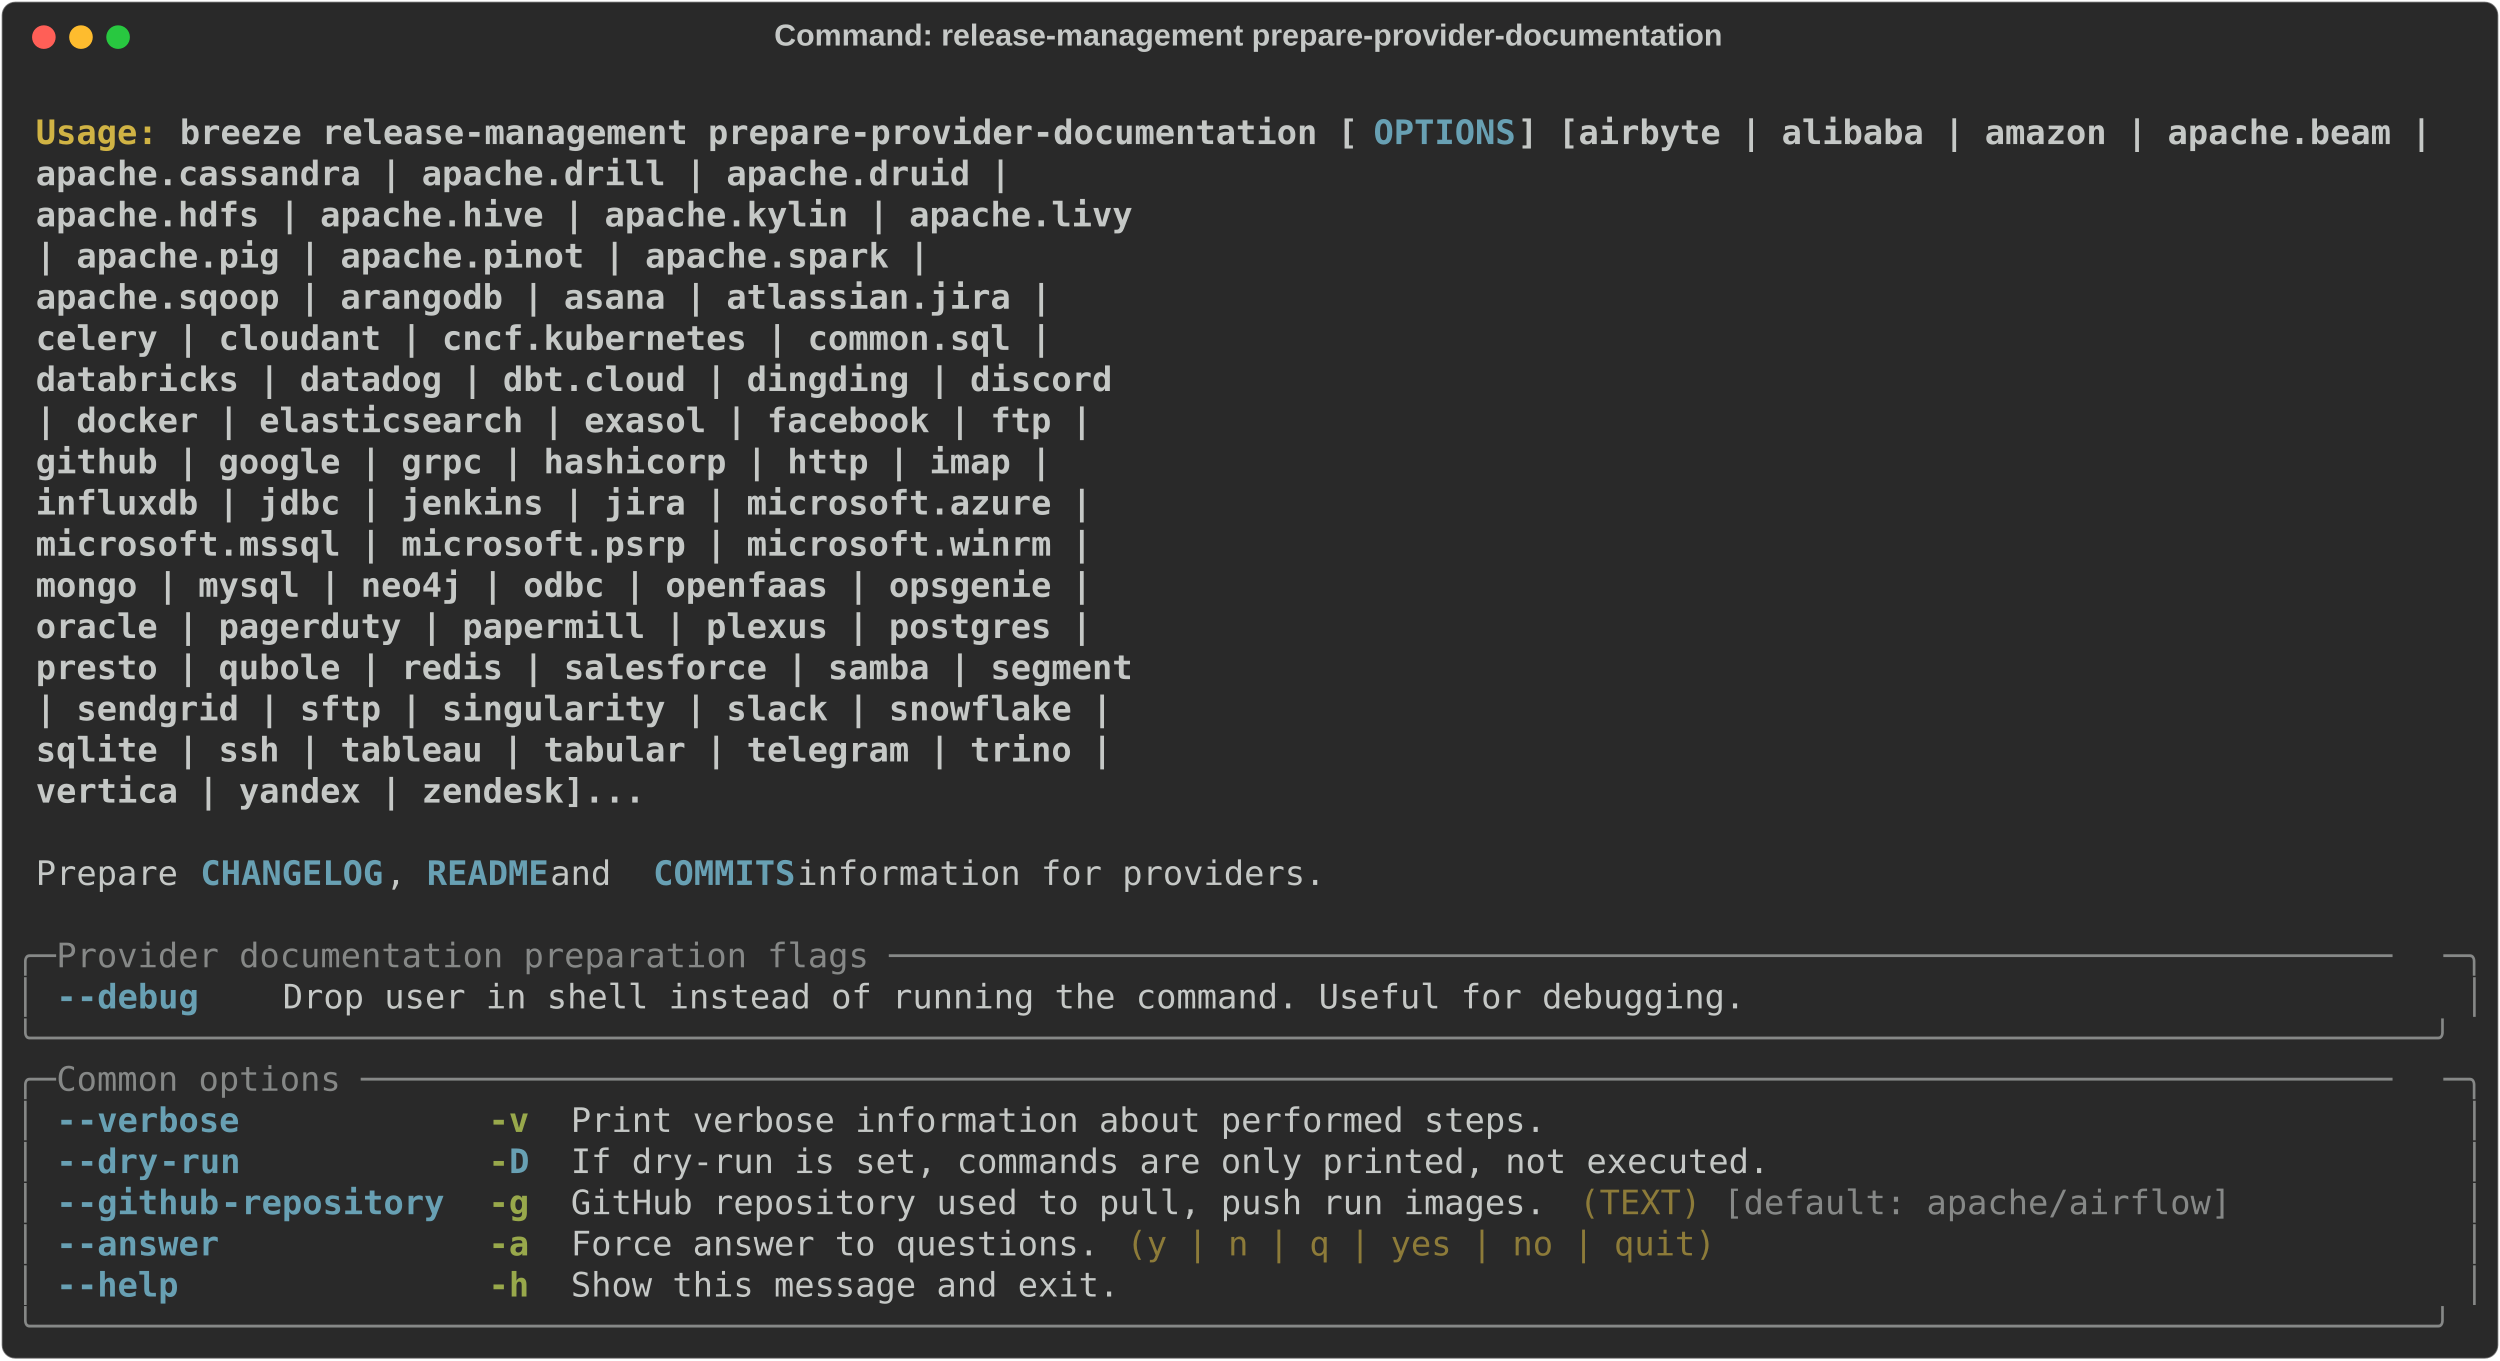
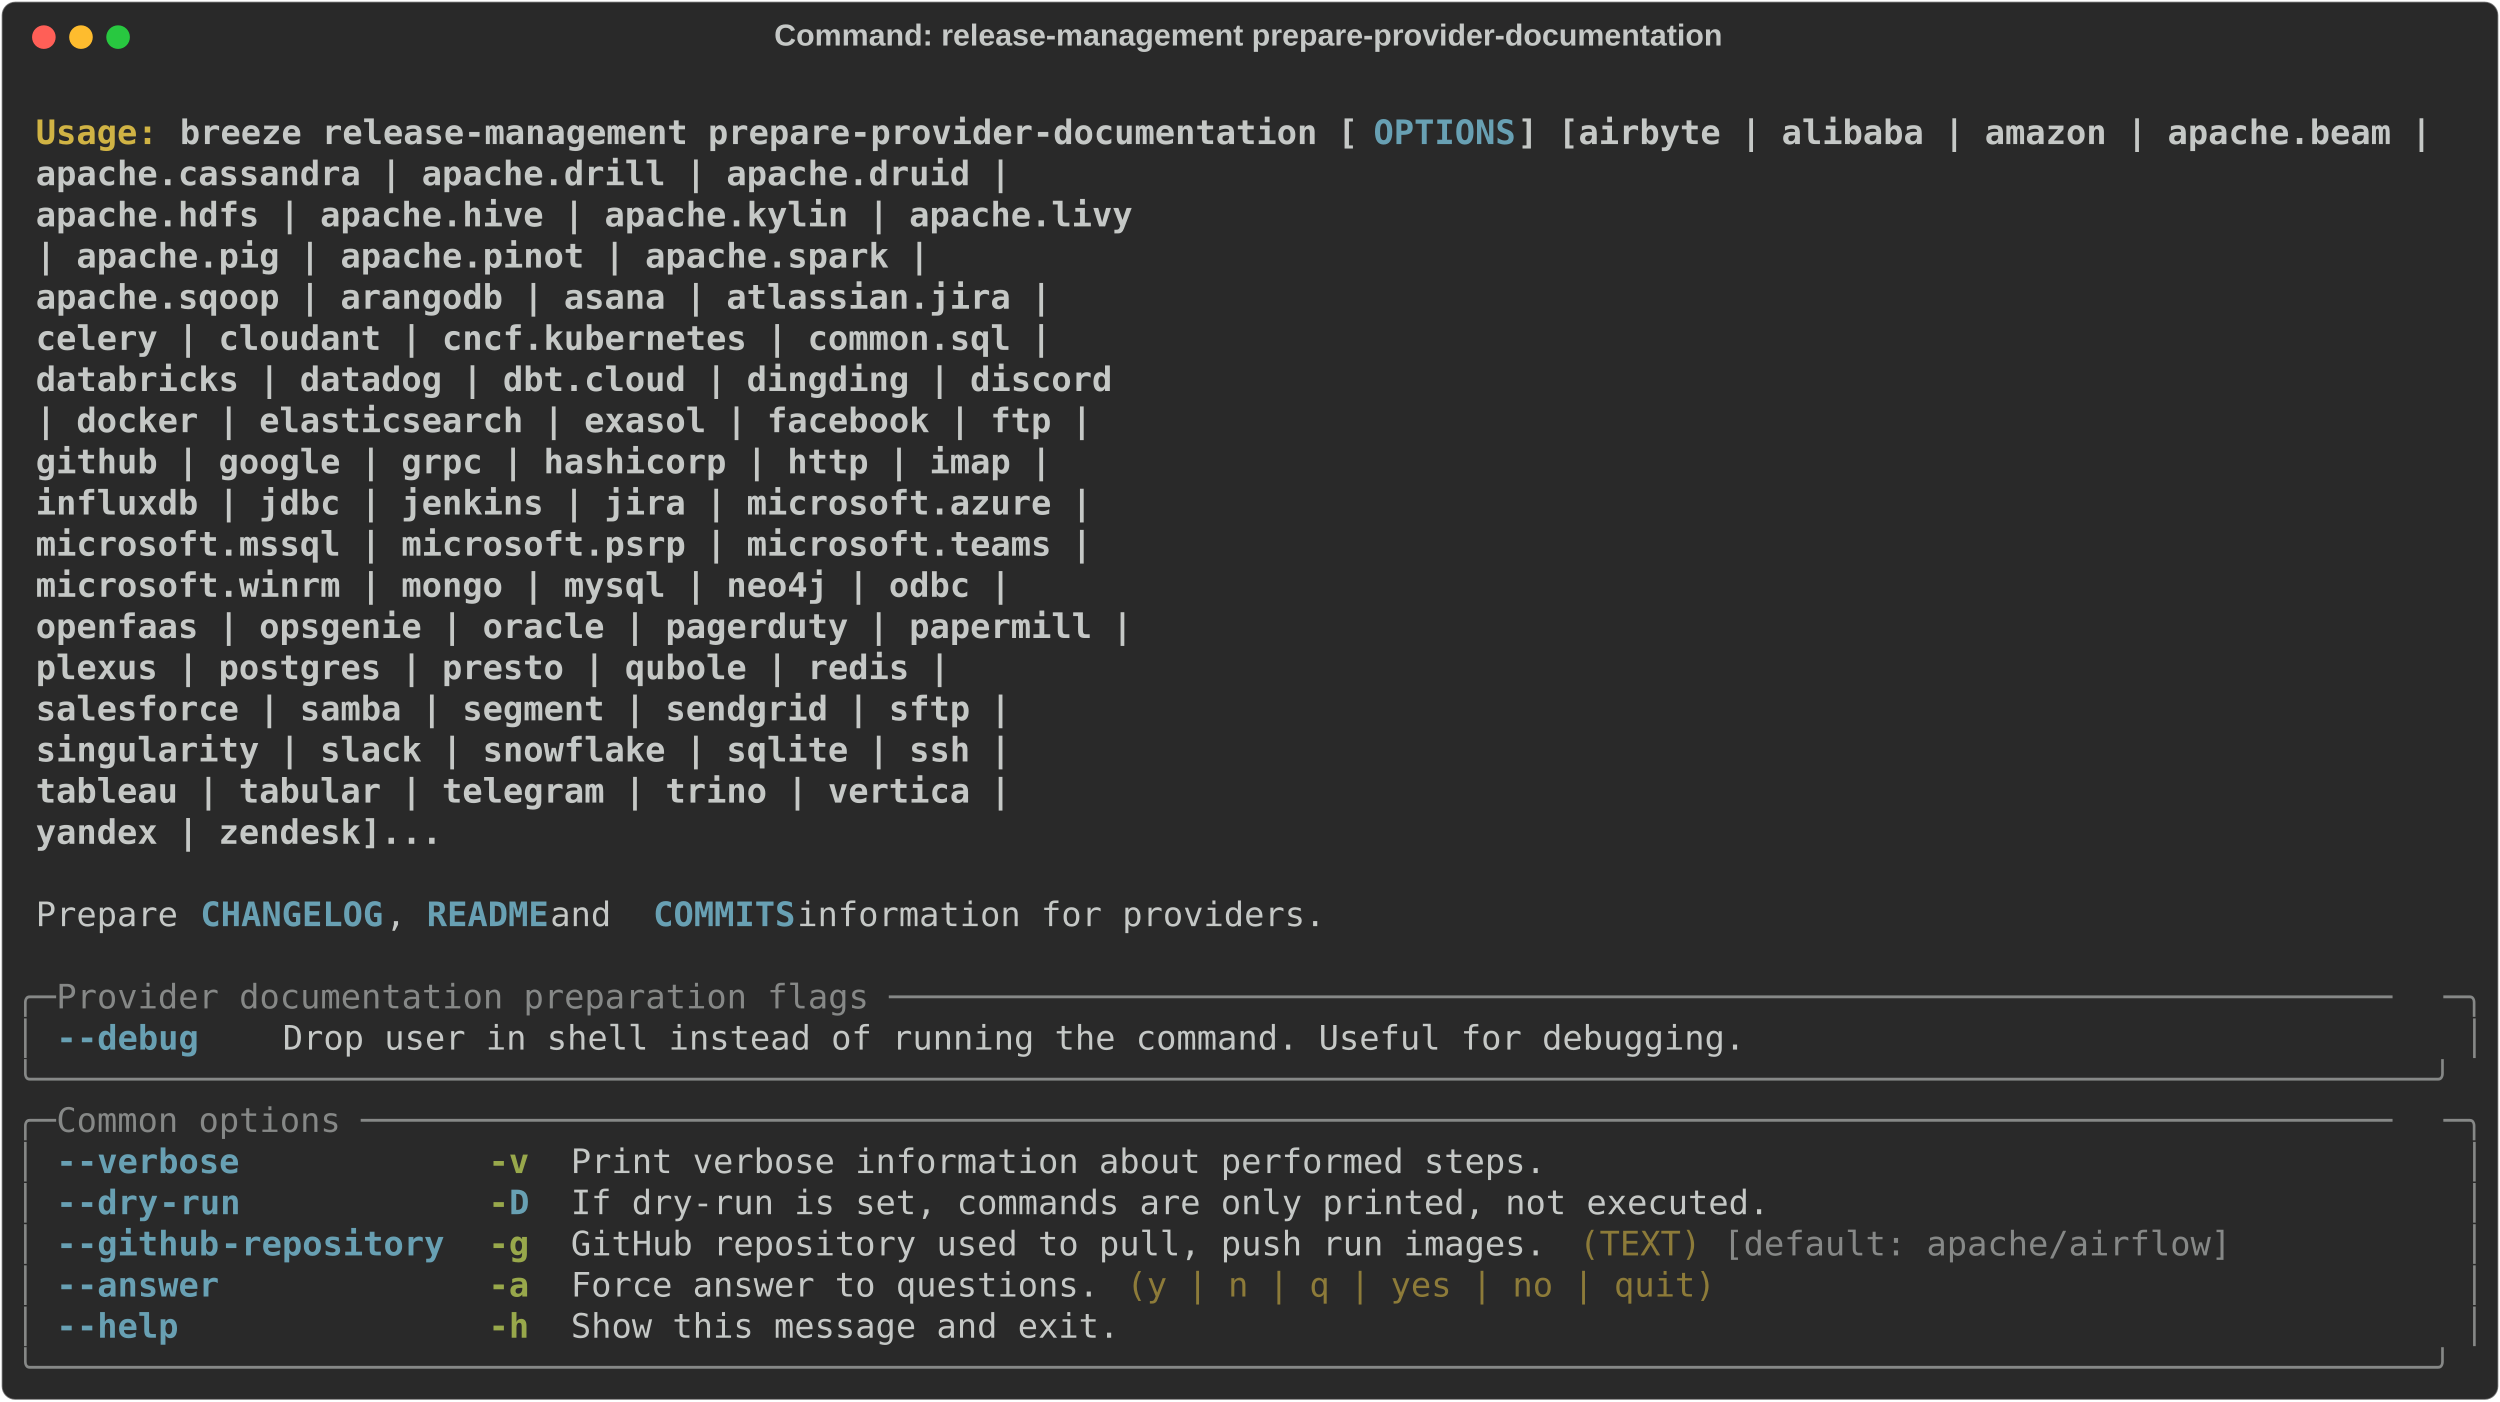
- <svg xmlns="http://www.w3.org/2000/svg" class="rich-terminal" viewBox="0 0 1482 806.4">
+ <svg xmlns="http://www.w3.org/2000/svg" class="rich-terminal" viewBox="0 0 1482 830.8">
  <style>

    @font-face {
        font-family: "Fira Code";
        src: local("FiraCode-Regular"),
                url("https://cdnjs.cloudflare.com/ajax/libs/firacode/6.2.0/woff2/FiraCode-Regular.woff2") format("woff2"),
                url("https://cdnjs.cloudflare.com/ajax/libs/firacode/6.2.0/woff/FiraCode-Regular.woff") format("woff");
        font-style: normal;
        font-weight: 400;
    }
    @font-face {
        font-family: "Fira Code";
        src: local("FiraCode-Bold"),
                url("https://cdnjs.cloudflare.com/ajax/libs/firacode/6.2.0/woff2/FiraCode-Bold.woff2") format("woff2"),
                url("https://cdnjs.cloudflare.com/ajax/libs/firacode/6.2.0/woff/FiraCode-Bold.woff") format("woff");
        font-style: bold;
        font-weight: 700;
    }

-     .terminal-3043648472-matrix {
+     .terminal-559839100-matrix {
        font-family: Fira Code, monospace;
        font-size: 20px;
        line-height: 24.4px;
        font-variant-east-asian: full-width;
    }

-     .terminal-3043648472-title {
+     .terminal-559839100-title {
        font-size: 18px;
        font-weight: bold;
        font-family: arial;
    }

-     .terminal-3043648472-r1 { fill: #c5c8c6;font-weight: bold }
- .terminal-3043648472-r2 { fill: #c5c8c6 }
- .terminal-3043648472-r3 { fill: #d0b344;font-weight: bold }
- .terminal-3043648472-r4 { fill: #68a0b3;font-weight: bold }
- .terminal-3043648472-r5 { fill: #868887 }
- .terminal-3043648472-r6 { fill: #98a84b;font-weight: bold }
- .terminal-3043648472-r7 { fill: #8d7b39 }
+     .terminal-559839100-r1 { fill: #c5c8c6;font-weight: bold }
+ .terminal-559839100-r2 { fill: #c5c8c6 }
+ .terminal-559839100-r3 { fill: #d0b344;font-weight: bold }
+ .terminal-559839100-r4 { fill: #68a0b3;font-weight: bold }
+ .terminal-559839100-r5 { fill: #868887 }
+ .terminal-559839100-r6 { fill: #98a84b;font-weight: bold }
+ .terminal-559839100-r7 { fill: #8d7b39 }
    </style>
  <defs>
-     <clipPath id="terminal-3043648472-clip-terminal">
-       <rect x="0" y="0" width="1463.0" height="755.4" />
-     </clipPath>
-     <clipPath id="terminal-3043648472-line-0">
+     <clipPath id="terminal-559839100-clip-terminal">
+       <rect x="0" y="0" width="1463.0" height="779.8" />
+     </clipPath>
+     <clipPath id="terminal-559839100-line-0">
      <rect x="0" y="1.5" width="1464" height="24.65" />
    </clipPath>
-     <clipPath id="terminal-3043648472-line-1">
+     <clipPath id="terminal-559839100-line-1">
      <rect x="0" y="25.9" width="1464" height="24.65" />
    </clipPath>
-     <clipPath id="terminal-3043648472-line-2">
+     <clipPath id="terminal-559839100-line-2">
      <rect x="0" y="50.3" width="1464" height="24.65" />
    </clipPath>
-     <clipPath id="terminal-3043648472-line-3">
+     <clipPath id="terminal-559839100-line-3">
      <rect x="0" y="74.7" width="1464" height="24.65" />
    </clipPath>
-     <clipPath id="terminal-3043648472-line-4">
+     <clipPath id="terminal-559839100-line-4">
      <rect x="0" y="99.1" width="1464" height="24.65" />
    </clipPath>
-     <clipPath id="terminal-3043648472-line-5">
+     <clipPath id="terminal-559839100-line-5">
      <rect x="0" y="123.5" width="1464" height="24.65" />
    </clipPath>
-     <clipPath id="terminal-3043648472-line-6">
+     <clipPath id="terminal-559839100-line-6">
      <rect x="0" y="147.9" width="1464" height="24.65" />
    </clipPath>
-     <clipPath id="terminal-3043648472-line-7">
+     <clipPath id="terminal-559839100-line-7">
      <rect x="0" y="172.3" width="1464" height="24.65" />
    </clipPath>
-     <clipPath id="terminal-3043648472-line-8">
+     <clipPath id="terminal-559839100-line-8">
      <rect x="0" y="196.7" width="1464" height="24.65" />
    </clipPath>
-     <clipPath id="terminal-3043648472-line-9">
+     <clipPath id="terminal-559839100-line-9">
      <rect x="0" y="221.1" width="1464" height="24.65" />
    </clipPath>
-     <clipPath id="terminal-3043648472-line-10">
+     <clipPath id="terminal-559839100-line-10">
      <rect x="0" y="245.5" width="1464" height="24.65" />
    </clipPath>
-     <clipPath id="terminal-3043648472-line-11">
+     <clipPath id="terminal-559839100-line-11">
      <rect x="0" y="269.9" width="1464" height="24.65" />
    </clipPath>
-     <clipPath id="terminal-3043648472-line-12">
+     <clipPath id="terminal-559839100-line-12">
      <rect x="0" y="294.3" width="1464" height="24.65" />
    </clipPath>
-     <clipPath id="terminal-3043648472-line-13">
+     <clipPath id="terminal-559839100-line-13">
      <rect x="0" y="318.7" width="1464" height="24.65" />
    </clipPath>
-     <clipPath id="terminal-3043648472-line-14">
+     <clipPath id="terminal-559839100-line-14">
      <rect x="0" y="343.1" width="1464" height="24.65" />
    </clipPath>
-     <clipPath id="terminal-3043648472-line-15">
+     <clipPath id="terminal-559839100-line-15">
      <rect x="0" y="367.5" width="1464" height="24.65" />
    </clipPath>
-     <clipPath id="terminal-3043648472-line-16">
+     <clipPath id="terminal-559839100-line-16">
      <rect x="0" y="391.9" width="1464" height="24.65" />
    </clipPath>
-     <clipPath id="terminal-3043648472-line-17">
+     <clipPath id="terminal-559839100-line-17">
      <rect x="0" y="416.3" width="1464" height="24.65" />
    </clipPath>
-     <clipPath id="terminal-3043648472-line-18">
+     <clipPath id="terminal-559839100-line-18">
      <rect x="0" y="440.7" width="1464" height="24.65" />
    </clipPath>
-     <clipPath id="terminal-3043648472-line-19">
+     <clipPath id="terminal-559839100-line-19">
      <rect x="0" y="465.1" width="1464" height="24.65" />
    </clipPath>
-     <clipPath id="terminal-3043648472-line-20">
+     <clipPath id="terminal-559839100-line-20">
      <rect x="0" y="489.5" width="1464" height="24.65" />
    </clipPath>
-     <clipPath id="terminal-3043648472-line-21">
+     <clipPath id="terminal-559839100-line-21">
      <rect x="0" y="513.9" width="1464" height="24.65" />
    </clipPath>
-     <clipPath id="terminal-3043648472-line-22">
+     <clipPath id="terminal-559839100-line-22">
      <rect x="0" y="538.3" width="1464" height="24.65" />
    </clipPath>
-     <clipPath id="terminal-3043648472-line-23">
+     <clipPath id="terminal-559839100-line-23">
      <rect x="0" y="562.7" width="1464" height="24.65" />
    </clipPath>
-     <clipPath id="terminal-3043648472-line-24">
+     <clipPath id="terminal-559839100-line-24">
      <rect x="0" y="587.1" width="1464" height="24.65" />
    </clipPath>
-     <clipPath id="terminal-3043648472-line-25">
+     <clipPath id="terminal-559839100-line-25">
      <rect x="0" y="611.5" width="1464" height="24.65" />
    </clipPath>
-     <clipPath id="terminal-3043648472-line-26">
+     <clipPath id="terminal-559839100-line-26">
      <rect x="0" y="635.9" width="1464" height="24.65" />
    </clipPath>
-     <clipPath id="terminal-3043648472-line-27">
+     <clipPath id="terminal-559839100-line-27">
      <rect x="0" y="660.3" width="1464" height="24.65" />
    </clipPath>
-     <clipPath id="terminal-3043648472-line-28">
+     <clipPath id="terminal-559839100-line-28">
      <rect x="0" y="684.7" width="1464" height="24.65" />
    </clipPath>
-     <clipPath id="terminal-3043648472-line-29">
+     <clipPath id="terminal-559839100-line-29">
      <rect x="0" y="709.1" width="1464" height="24.65" />
    </clipPath>
+     <clipPath id="terminal-559839100-line-30">
+       <rect x="0" y="733.5" width="1464" height="24.65" />
+     </clipPath>
  </defs>
-   <rect fill="#292929" stroke="rgba(255,255,255,0.35)" stroke-width="1" x="1" y="1" width="1480" height="804.4" rx="8" />
-   <text class="terminal-3043648472-title" fill="#c5c8c6" text-anchor="middle" x="740" y="27">Command: release-management prepare-provider-documentation</text>
+   <rect fill="#292929" stroke="rgba(255,255,255,0.35)" stroke-width="1" x="1" y="1" width="1480" height="828.8" rx="8" />
+   <text class="terminal-559839100-title" fill="#c5c8c6" text-anchor="middle" x="740" y="27">Command: release-management prepare-provider-documentation</text>
  <g transform="translate(26,22)">
    <circle cx="0" cy="0" r="7" fill="#ff5f57" />
    <circle cx="22" cy="0" r="7" fill="#febc2e" />
    <circle cx="44" cy="0" r="7" fill="#28c840" />
  </g>
-   <g transform="translate(9, 41)" clip-path="url(#terminal-3043648472-clip-terminal)">
-     <g class="terminal-3043648472-matrix">
-       <text class="terminal-3043648472-r2" x="1464" y="20" textLength="12.2" clip-path="url(#terminal-3043648472-line-0)">
- </text>
-       <text class="terminal-3043648472-r3" x="12.2" y="44.4" textLength="85.4" clip-path="url(#terminal-3043648472-line-1)">Usage: </text>
-       <text class="terminal-3043648472-r1" x="97.6" y="44.4" textLength="707.6" clip-path="url(#terminal-3043648472-line-1)">breeze release-management prepare-provider-documentation [</text>
-       <text class="terminal-3043648472-r4" x="805.2" y="44.4" textLength="85.4" clip-path="url(#terminal-3043648472-line-1)">OPTIONS</text>
-       <text class="terminal-3043648472-r1" x="890.6" y="44.4" textLength="549" clip-path="url(#terminal-3043648472-line-1)">] [airbyte | alibaba | amazon | apache.beam |</text>
-       <text class="terminal-3043648472-r2" x="1464" y="44.4" textLength="12.2" clip-path="url(#terminal-3043648472-line-1)">
- </text>
-       <text class="terminal-3043648472-r1" x="12.2" y="68.8" textLength="1366.4" clip-path="url(#terminal-3043648472-line-2)">                                                                apache.cassandra | apache.drill | apache.druid |</text>
-       <text class="terminal-3043648472-r2" x="1464" y="68.8" textLength="12.2" clip-path="url(#terminal-3043648472-line-2)">
- </text>
-       <text class="terminal-3043648472-r1" x="12.2" y="93.2" textLength="1439.6" clip-path="url(#terminal-3043648472-line-3)">                                                                apache.hdfs | apache.hive | apache.kylin | apache.livy</text>
-       <text class="terminal-3043648472-r2" x="1464" y="93.2" textLength="12.2" clip-path="url(#terminal-3043648472-line-3)">
- </text>
-       <text class="terminal-3043648472-r1" x="12.2" y="117.6" textLength="1317.6" clip-path="url(#terminal-3043648472-line-4)">                                                                | apache.pig | apache.pinot | apache.spark |</text>
-       <text class="terminal-3043648472-r2" x="1464" y="117.6" textLength="12.2" clip-path="url(#terminal-3043648472-line-4)">
- </text>
-       <text class="terminal-3043648472-r1" x="12.2" y="142" textLength="1390.8" clip-path="url(#terminal-3043648472-line-5)">                                                                apache.sqoop | arangodb | asana | atlassian.jira |</text>
-       <text class="terminal-3043648472-r2" x="1464" y="142" textLength="12.2" clip-path="url(#terminal-3043648472-line-5)">
- </text>
-       <text class="terminal-3043648472-r1" x="12.2" y="166.4" textLength="1390.8" clip-path="url(#terminal-3043648472-line-6)">                                                                celery | cloudant | cncf.kubernetes | common.sql |</text>
-       <text class="terminal-3043648472-r2" x="1464" y="166.4" textLength="12.2" clip-path="url(#terminal-3043648472-line-6)">
- </text>
-       <text class="terminal-3043648472-r1" x="12.2" y="190.8" textLength="1427.4" clip-path="url(#terminal-3043648472-line-7)">                                                                databricks | datadog | dbt.cloud | dingding | discord</text>
-       <text class="terminal-3043648472-r2" x="1464" y="190.8" textLength="12.2" clip-path="url(#terminal-3043648472-line-7)">
- </text>
-       <text class="terminal-3043648472-r1" x="12.2" y="215.2" textLength="1415.2" clip-path="url(#terminal-3043648472-line-8)">                                                                | docker | elasticsearch | exasol | facebook | ftp |</text>
-       <text class="terminal-3043648472-r2" x="1464" y="215.2" textLength="12.2" clip-path="url(#terminal-3043648472-line-8)">
- </text>
-       <text class="terminal-3043648472-r1" x="12.2" y="239.6" textLength="1390.8" clip-path="url(#terminal-3043648472-line-9)">                                                                github | google | grpc | hashicorp | http | imap |</text>
-       <text class="terminal-3043648472-r2" x="1464" y="239.6" textLength="12.2" clip-path="url(#terminal-3043648472-line-9)">
- </text>
-       <text class="terminal-3043648472-r1" x="12.2" y="264" textLength="1415.2" clip-path="url(#terminal-3043648472-line-10)">                                                                influxdb | jdbc | jenkins | jira | microsoft.azure |</text>
-       <text class="terminal-3043648472-r2" x="1464" y="264" textLength="12.2" clip-path="url(#terminal-3043648472-line-10)">
- </text>
-       <text class="terminal-3043648472-r1" x="12.2" y="288.4" textLength="1415.2" clip-path="url(#terminal-3043648472-line-11)">                                                                microsoft.mssql | microsoft.psrp | microsoft.winrm |</text>
-       <text class="terminal-3043648472-r2" x="1464" y="288.4" textLength="12.2" clip-path="url(#terminal-3043648472-line-11)">
- </text>
-       <text class="terminal-3043648472-r1" x="12.2" y="312.8" textLength="1415.2" clip-path="url(#terminal-3043648472-line-12)">                                                                mongo | mysql | neo4j | odbc | openfaas | opsgenie |</text>
-       <text class="terminal-3043648472-r2" x="1464" y="312.8" textLength="12.2" clip-path="url(#terminal-3043648472-line-12)">
- </text>
-       <text class="terminal-3043648472-r1" x="12.2" y="337.2" textLength="1415.2" clip-path="url(#terminal-3043648472-line-13)">                                                                oracle | pagerduty | papermill | plexus | postgres |</text>
-       <text class="terminal-3043648472-r2" x="1464" y="337.2" textLength="12.2" clip-path="url(#terminal-3043648472-line-13)">
- </text>
-       <text class="terminal-3043648472-r1" x="12.2" y="361.6" textLength="1439.6" clip-path="url(#terminal-3043648472-line-14)">                                                                presto | qubole | redis | salesforce | samba | segment</text>
-       <text class="terminal-3043648472-r2" x="1464" y="361.6" textLength="12.2" clip-path="url(#terminal-3043648472-line-14)">
- </text>
-       <text class="terminal-3043648472-r1" x="12.2" y="386" textLength="1427.4" clip-path="url(#terminal-3043648472-line-15)">                                                                | sendgrid | sftp | singularity | slack | snowflake |</text>
-       <text class="terminal-3043648472-r2" x="1464" y="386" textLength="12.2" clip-path="url(#terminal-3043648472-line-15)">
- </text>
-       <text class="terminal-3043648472-r1" x="12.2" y="410.4" textLength="1427.4" clip-path="url(#terminal-3043648472-line-16)">                                                                sqlite | ssh | tableau | tabular | telegram | trino |</text>
-       <text class="terminal-3043648472-r2" x="1464" y="410.4" textLength="12.2" clip-path="url(#terminal-3043648472-line-16)">
- </text>
-       <text class="terminal-3043648472-r1" x="12.2" y="434.8" textLength="1146.8" clip-path="url(#terminal-3043648472-line-17)">                                                                vertica | yandex | zendesk]...</text>
-       <text class="terminal-3043648472-r2" x="1464" y="434.8" textLength="12.2" clip-path="url(#terminal-3043648472-line-17)">
- </text>
-       <text class="terminal-3043648472-r2" x="1464" y="459.2" textLength="12.2" clip-path="url(#terminal-3043648472-line-18)">
- </text>
-       <text class="terminal-3043648472-r2" x="12.2" y="483.6" textLength="97.6" clip-path="url(#terminal-3043648472-line-19)">Prepare </text>
-       <text class="terminal-3043648472-r4" x="109.8" y="483.6" textLength="109.8" clip-path="url(#terminal-3043648472-line-19)">CHANGELOG</text>
-       <text class="terminal-3043648472-r2" x="219.6" y="483.6" textLength="24.4" clip-path="url(#terminal-3043648472-line-19)">, </text>
-       <text class="terminal-3043648472-r4" x="244" y="483.6" textLength="73.2" clip-path="url(#terminal-3043648472-line-19)">README</text>
-       <text class="terminal-3043648472-r2" x="317.2" y="483.6" textLength="61" clip-path="url(#terminal-3043648472-line-19)"> and </text>
-       <text class="terminal-3043648472-r4" x="378.2" y="483.6" textLength="85.4" clip-path="url(#terminal-3043648472-line-19)">COMMITS</text>
-       <text class="terminal-3043648472-r2" x="463.6" y="483.6" textLength="329.4" clip-path="url(#terminal-3043648472-line-19)"> information for providers.</text>
-       <text class="terminal-3043648472-r2" x="1464" y="483.6" textLength="12.2" clip-path="url(#terminal-3043648472-line-19)">
- </text>
-       <text class="terminal-3043648472-r2" x="1464" y="508" textLength="12.2" clip-path="url(#terminal-3043648472-line-20)">
- </text>
-       <text class="terminal-3043648472-r5" x="0" y="532.4" textLength="24.4" clip-path="url(#terminal-3043648472-line-21)">╭─</text>
-       <text class="terminal-3043648472-r5" x="24.4" y="532.4" textLength="1415.2" clip-path="url(#terminal-3043648472-line-21)"> Provider documentation preparation flags ──────────────────────────────────────────────────────────────────────────</text>
-       <text class="terminal-3043648472-r5" x="1439.6" y="532.4" textLength="24.4" clip-path="url(#terminal-3043648472-line-21)">─╮</text>
-       <text class="terminal-3043648472-r2" x="1464" y="532.4" textLength="12.2" clip-path="url(#terminal-3043648472-line-21)">
- </text>
-       <text class="terminal-3043648472-r5" x="0" y="556.8" textLength="12.2" clip-path="url(#terminal-3043648472-line-22)">│</text>
-       <text class="terminal-3043648472-r4" x="24.4" y="556.8" textLength="12.2" clip-path="url(#terminal-3043648472-line-22)">-</text>
-       <text class="terminal-3043648472-r4" x="36.6" y="556.8" textLength="73.2" clip-path="url(#terminal-3043648472-line-22)">-debug</text>
-       <text class="terminal-3043648472-r2" x="158.6" y="556.8" textLength="878.4" clip-path="url(#terminal-3043648472-line-22)">Drop user in shell instead of running the command. Useful for debugging.</text>
-       <text class="terminal-3043648472-r5" x="1451.8" y="556.8" textLength="12.2" clip-path="url(#terminal-3043648472-line-22)">│</text>
-       <text class="terminal-3043648472-r2" x="1464" y="556.8" textLength="12.2" clip-path="url(#terminal-3043648472-line-22)">
- </text>
-       <text class="terminal-3043648472-r5" x="0" y="581.2" textLength="1464" clip-path="url(#terminal-3043648472-line-23)">╰──────────────────────────────────────────────────────────────────────────────────────────────────────────────────────╯</text>
-       <text class="terminal-3043648472-r2" x="1464" y="581.2" textLength="12.2" clip-path="url(#terminal-3043648472-line-23)">
- </text>
-       <text class="terminal-3043648472-r5" x="0" y="605.6" textLength="24.4" clip-path="url(#terminal-3043648472-line-24)">╭─</text>
-       <text class="terminal-3043648472-r5" x="24.4" y="605.6" textLength="1415.2" clip-path="url(#terminal-3043648472-line-24)"> Common options ────────────────────────────────────────────────────────────────────────────────────────────────────</text>
-       <text class="terminal-3043648472-r5" x="1439.6" y="605.6" textLength="24.4" clip-path="url(#terminal-3043648472-line-24)">─╮</text>
-       <text class="terminal-3043648472-r2" x="1464" y="605.6" textLength="12.2" clip-path="url(#terminal-3043648472-line-24)">
- </text>
-       <text class="terminal-3043648472-r5" x="0" y="630" textLength="12.2" clip-path="url(#terminal-3043648472-line-25)">│</text>
-       <text class="terminal-3043648472-r4" x="24.4" y="630" textLength="12.2" clip-path="url(#terminal-3043648472-line-25)">-</text>
-       <text class="terminal-3043648472-r4" x="36.6" y="630" textLength="97.6" clip-path="url(#terminal-3043648472-line-25)">-verbose</text>
-       <text class="terminal-3043648472-r6" x="280.6" y="630" textLength="24.4" clip-path="url(#terminal-3043648472-line-25)">-v</text>
-       <text class="terminal-3043648472-r2" x="329.4" y="630" textLength="585.6" clip-path="url(#terminal-3043648472-line-25)">Print verbose information about performed steps.</text>
-       <text class="terminal-3043648472-r5" x="1451.8" y="630" textLength="12.2" clip-path="url(#terminal-3043648472-line-25)">│</text>
-       <text class="terminal-3043648472-r2" x="1464" y="630" textLength="12.2" clip-path="url(#terminal-3043648472-line-25)">
- </text>
-       <text class="terminal-3043648472-r5" x="0" y="654.4" textLength="12.2" clip-path="url(#terminal-3043648472-line-26)">│</text>
-       <text class="terminal-3043648472-r4" x="24.4" y="654.4" textLength="12.2" clip-path="url(#terminal-3043648472-line-26)">-</text>
-       <text class="terminal-3043648472-r4" x="36.6" y="654.4" textLength="48.8" clip-path="url(#terminal-3043648472-line-26)">-dry</text>
-       <text class="terminal-3043648472-r4" x="85.4" y="654.4" textLength="48.8" clip-path="url(#terminal-3043648472-line-26)">-run</text>
-       <text class="terminal-3043648472-r6" x="280.6" y="654.4" textLength="12.2" clip-path="url(#terminal-3043648472-line-26)">-</text>
-       <text class="terminal-3043648472-r4" x="292.8" y="654.4" textLength="12.2" clip-path="url(#terminal-3043648472-line-26)">D</text>
-       <text class="terminal-3043648472-r2" x="329.4" y="654.4" textLength="719.8" clip-path="url(#terminal-3043648472-line-26)">If dry-run is set, commands are only printed, not executed.</text>
-       <text class="terminal-3043648472-r5" x="1451.8" y="654.4" textLength="12.2" clip-path="url(#terminal-3043648472-line-26)">│</text>
-       <text class="terminal-3043648472-r2" x="1464" y="654.4" textLength="12.2" clip-path="url(#terminal-3043648472-line-26)">
- </text>
-       <text class="terminal-3043648472-r5" x="0" y="678.8" textLength="12.2" clip-path="url(#terminal-3043648472-line-27)">│</text>
-       <text class="terminal-3043648472-r4" x="24.4" y="678.8" textLength="12.2" clip-path="url(#terminal-3043648472-line-27)">-</text>
-       <text class="terminal-3043648472-r4" x="36.6" y="678.8" textLength="85.4" clip-path="url(#terminal-3043648472-line-27)">-github</text>
-       <text class="terminal-3043648472-r4" x="122" y="678.8" textLength="134.2" clip-path="url(#terminal-3043648472-line-27)">-repository</text>
-       <text class="terminal-3043648472-r6" x="280.6" y="678.8" textLength="24.4" clip-path="url(#terminal-3043648472-line-27)">-g</text>
-       <text class="terminal-3043648472-r2" x="329.4" y="678.8" textLength="585.6" clip-path="url(#terminal-3043648472-line-27)">GitHub repository used to pull, push run images.</text>
-       <text class="terminal-3043648472-r7" x="927.2" y="678.8" textLength="73.2" clip-path="url(#terminal-3043648472-line-27)">(TEXT)</text>
-       <text class="terminal-3043648472-r5" x="1012.6" y="678.8" textLength="305" clip-path="url(#terminal-3043648472-line-27)">[default: apache/airflow]</text>
-       <text class="terminal-3043648472-r5" x="1451.8" y="678.8" textLength="12.2" clip-path="url(#terminal-3043648472-line-27)">│</text>
-       <text class="terminal-3043648472-r2" x="1464" y="678.8" textLength="12.2" clip-path="url(#terminal-3043648472-line-27)">
- </text>
-       <text class="terminal-3043648472-r5" x="0" y="703.2" textLength="12.2" clip-path="url(#terminal-3043648472-line-28)">│</text>
-       <text class="terminal-3043648472-r4" x="24.4" y="703.2" textLength="12.2" clip-path="url(#terminal-3043648472-line-28)">-</text>
-       <text class="terminal-3043648472-r4" x="36.6" y="703.2" textLength="85.4" clip-path="url(#terminal-3043648472-line-28)">-answer</text>
-       <text class="terminal-3043648472-r6" x="280.6" y="703.2" textLength="24.4" clip-path="url(#terminal-3043648472-line-28)">-a</text>
-       <text class="terminal-3043648472-r2" x="329.4" y="703.2" textLength="317.2" clip-path="url(#terminal-3043648472-line-28)">Force answer to questions.</text>
-       <text class="terminal-3043648472-r7" x="658.8" y="703.2" textLength="353.8" clip-path="url(#terminal-3043648472-line-28)">(y | n | q | yes | no | quit)</text>
-       <text class="terminal-3043648472-r5" x="1451.8" y="703.2" textLength="12.2" clip-path="url(#terminal-3043648472-line-28)">│</text>
-       <text class="terminal-3043648472-r2" x="1464" y="703.2" textLength="12.2" clip-path="url(#terminal-3043648472-line-28)">
- </text>
-       <text class="terminal-3043648472-r5" x="0" y="727.6" textLength="12.2" clip-path="url(#terminal-3043648472-line-29)">│</text>
-       <text class="terminal-3043648472-r4" x="24.4" y="727.6" textLength="12.2" clip-path="url(#terminal-3043648472-line-29)">-</text>
-       <text class="terminal-3043648472-r4" x="36.6" y="727.6" textLength="61" clip-path="url(#terminal-3043648472-line-29)">-help</text>
-       <text class="terminal-3043648472-r6" x="280.6" y="727.6" textLength="24.4" clip-path="url(#terminal-3043648472-line-29)">-h</text>
-       <text class="terminal-3043648472-r2" x="329.4" y="727.6" textLength="329.4" clip-path="url(#terminal-3043648472-line-29)">Show this message and exit.</text>
-       <text class="terminal-3043648472-r5" x="1451.8" y="727.6" textLength="12.2" clip-path="url(#terminal-3043648472-line-29)">│</text>
-       <text class="terminal-3043648472-r2" x="1464" y="727.6" textLength="12.2" clip-path="url(#terminal-3043648472-line-29)">
- </text>
-       <text class="terminal-3043648472-r5" x="0" y="752" textLength="1464" clip-path="url(#terminal-3043648472-line-30)">╰──────────────────────────────────────────────────────────────────────────────────────────────────────────────────────╯</text>
-       <text class="terminal-3043648472-r2" x="1464" y="752" textLength="12.2" clip-path="url(#terminal-3043648472-line-30)">
+   <g transform="translate(9, 41)" clip-path="url(#terminal-559839100-clip-terminal)">
+     <g class="terminal-559839100-matrix">
+       <text class="terminal-559839100-r2" x="1464" y="20" textLength="12.2" clip-path="url(#terminal-559839100-line-0)">
+ </text>
+       <text class="terminal-559839100-r3" x="12.2" y="44.4" textLength="85.4" clip-path="url(#terminal-559839100-line-1)">Usage: </text>
+       <text class="terminal-559839100-r1" x="97.6" y="44.4" textLength="707.6" clip-path="url(#terminal-559839100-line-1)">breeze release-management prepare-provider-documentation [</text>
+       <text class="terminal-559839100-r4" x="805.2" y="44.4" textLength="85.4" clip-path="url(#terminal-559839100-line-1)">OPTIONS</text>
+       <text class="terminal-559839100-r1" x="890.6" y="44.4" textLength="549" clip-path="url(#terminal-559839100-line-1)">] [airbyte | alibaba | amazon | apache.beam |</text>
+       <text class="terminal-559839100-r2" x="1464" y="44.4" textLength="12.2" clip-path="url(#terminal-559839100-line-1)">
+ </text>
+       <text class="terminal-559839100-r1" x="12.2" y="68.8" textLength="1366.4" clip-path="url(#terminal-559839100-line-2)">                                                                apache.cassandra | apache.drill | apache.druid |</text>
+       <text class="terminal-559839100-r2" x="1464" y="68.8" textLength="12.2" clip-path="url(#terminal-559839100-line-2)">
+ </text>
+       <text class="terminal-559839100-r1" x="12.2" y="93.2" textLength="1439.6" clip-path="url(#terminal-559839100-line-3)">                                                                apache.hdfs | apache.hive | apache.kylin | apache.livy</text>
+       <text class="terminal-559839100-r2" x="1464" y="93.2" textLength="12.2" clip-path="url(#terminal-559839100-line-3)">
+ </text>
+       <text class="terminal-559839100-r1" x="12.2" y="117.6" textLength="1317.6" clip-path="url(#terminal-559839100-line-4)">                                                                | apache.pig | apache.pinot | apache.spark |</text>
+       <text class="terminal-559839100-r2" x="1464" y="117.6" textLength="12.2" clip-path="url(#terminal-559839100-line-4)">
+ </text>
+       <text class="terminal-559839100-r1" x="12.2" y="142" textLength="1390.8" clip-path="url(#terminal-559839100-line-5)">                                                                apache.sqoop | arangodb | asana | atlassian.jira |</text>
+       <text class="terminal-559839100-r2" x="1464" y="142" textLength="12.2" clip-path="url(#terminal-559839100-line-5)">
+ </text>
+       <text class="terminal-559839100-r1" x="12.2" y="166.4" textLength="1390.8" clip-path="url(#terminal-559839100-line-6)">                                                                celery | cloudant | cncf.kubernetes | common.sql |</text>
+       <text class="terminal-559839100-r2" x="1464" y="166.4" textLength="12.2" clip-path="url(#terminal-559839100-line-6)">
+ </text>
+       <text class="terminal-559839100-r1" x="12.2" y="190.8" textLength="1427.4" clip-path="url(#terminal-559839100-line-7)">                                                                databricks | datadog | dbt.cloud | dingding | discord</text>
+       <text class="terminal-559839100-r2" x="1464" y="190.8" textLength="12.2" clip-path="url(#terminal-559839100-line-7)">
+ </text>
+       <text class="terminal-559839100-r1" x="12.2" y="215.2" textLength="1415.2" clip-path="url(#terminal-559839100-line-8)">                                                                | docker | elasticsearch | exasol | facebook | ftp |</text>
+       <text class="terminal-559839100-r2" x="1464" y="215.2" textLength="12.2" clip-path="url(#terminal-559839100-line-8)">
+ </text>
+       <text class="terminal-559839100-r1" x="12.2" y="239.6" textLength="1390.8" clip-path="url(#terminal-559839100-line-9)">                                                                github | google | grpc | hashicorp | http | imap |</text>
+       <text class="terminal-559839100-r2" x="1464" y="239.6" textLength="12.2" clip-path="url(#terminal-559839100-line-9)">
+ </text>
+       <text class="terminal-559839100-r1" x="12.2" y="264" textLength="1415.2" clip-path="url(#terminal-559839100-line-10)">                                                                influxdb | jdbc | jenkins | jira | microsoft.azure |</text>
+       <text class="terminal-559839100-r2" x="1464" y="264" textLength="12.2" clip-path="url(#terminal-559839100-line-10)">
+ </text>
+       <text class="terminal-559839100-r1" x="12.2" y="288.4" textLength="1415.2" clip-path="url(#terminal-559839100-line-11)">                                                                microsoft.mssql | microsoft.psrp | microsoft.teams |</text>
+       <text class="terminal-559839100-r2" x="1464" y="288.4" textLength="12.2" clip-path="url(#terminal-559839100-line-11)">
+ </text>
+       <text class="terminal-559839100-r1" x="12.2" y="312.8" textLength="1366.4" clip-path="url(#terminal-559839100-line-12)">                                                                microsoft.winrm | mongo | mysql | neo4j | odbc |</text>
+       <text class="terminal-559839100-r2" x="1464" y="312.8" textLength="12.2" clip-path="url(#terminal-559839100-line-12)">
+ </text>
+       <text class="terminal-559839100-r1" x="12.2" y="337.2" textLength="1439.6" clip-path="url(#terminal-559839100-line-13)">                                                                openfaas | opsgenie | oracle | pagerduty | papermill |</text>
+       <text class="terminal-559839100-r2" x="1464" y="337.2" textLength="12.2" clip-path="url(#terminal-559839100-line-13)">
+ </text>
+       <text class="terminal-559839100-r1" x="12.2" y="361.6" textLength="1329.8" clip-path="url(#terminal-559839100-line-14)">                                                                plexus | postgres | presto | qubole | redis |</text>
+       <text class="terminal-559839100-r2" x="1464" y="361.6" textLength="12.2" clip-path="url(#terminal-559839100-line-14)">
+ </text>
+       <text class="terminal-559839100-r1" x="12.2" y="386" textLength="1366.4" clip-path="url(#terminal-559839100-line-15)">                                                                salesforce | samba | segment | sendgrid | sftp |</text>
+       <text class="terminal-559839100-r2" x="1464" y="386" textLength="12.2" clip-path="url(#terminal-559839100-line-15)">
+ </text>
+       <text class="terminal-559839100-r1" x="12.2" y="410.4" textLength="1366.4" clip-path="url(#terminal-559839100-line-16)">                                                                singularity | slack | snowflake | sqlite | ssh |</text>
+       <text class="terminal-559839100-r2" x="1464" y="410.4" textLength="12.2" clip-path="url(#terminal-559839100-line-16)">
+ </text>
+       <text class="terminal-559839100-r1" x="12.2" y="434.8" textLength="1366.4" clip-path="url(#terminal-559839100-line-17)">                                                                tableau | tabular | telegram | trino | vertica |</text>
+       <text class="terminal-559839100-r2" x="1464" y="434.8" textLength="12.2" clip-path="url(#terminal-559839100-line-17)">
+ </text>
+       <text class="terminal-559839100-r1" x="12.2" y="459.2" textLength="1024.8" clip-path="url(#terminal-559839100-line-18)">                                                                yandex | zendesk]...</text>
+       <text class="terminal-559839100-r2" x="1464" y="459.2" textLength="12.2" clip-path="url(#terminal-559839100-line-18)">
+ </text>
+       <text class="terminal-559839100-r2" x="1464" y="483.6" textLength="12.2" clip-path="url(#terminal-559839100-line-19)">
+ </text>
+       <text class="terminal-559839100-r2" x="12.2" y="508" textLength="97.6" clip-path="url(#terminal-559839100-line-20)">Prepare </text>
+       <text class="terminal-559839100-r4" x="109.8" y="508" textLength="109.8" clip-path="url(#terminal-559839100-line-20)">CHANGELOG</text>
+       <text class="terminal-559839100-r2" x="219.6" y="508" textLength="24.4" clip-path="url(#terminal-559839100-line-20)">, </text>
+       <text class="terminal-559839100-r4" x="244" y="508" textLength="73.2" clip-path="url(#terminal-559839100-line-20)">README</text>
+       <text class="terminal-559839100-r2" x="317.2" y="508" textLength="61" clip-path="url(#terminal-559839100-line-20)"> and </text>
+       <text class="terminal-559839100-r4" x="378.2" y="508" textLength="85.4" clip-path="url(#terminal-559839100-line-20)">COMMITS</text>
+       <text class="terminal-559839100-r2" x="463.6" y="508" textLength="329.4" clip-path="url(#terminal-559839100-line-20)"> information for providers.</text>
+       <text class="terminal-559839100-r2" x="1464" y="508" textLength="12.2" clip-path="url(#terminal-559839100-line-20)">
+ </text>
+       <text class="terminal-559839100-r2" x="1464" y="532.4" textLength="12.2" clip-path="url(#terminal-559839100-line-21)">
+ </text>
+       <text class="terminal-559839100-r5" x="0" y="556.8" textLength="24.4" clip-path="url(#terminal-559839100-line-22)">╭─</text>
+       <text class="terminal-559839100-r5" x="24.4" y="556.8" textLength="1415.2" clip-path="url(#terminal-559839100-line-22)"> Provider documentation preparation flags ──────────────────────────────────────────────────────────────────────────</text>
+       <text class="terminal-559839100-r5" x="1439.6" y="556.8" textLength="24.4" clip-path="url(#terminal-559839100-line-22)">─╮</text>
+       <text class="terminal-559839100-r2" x="1464" y="556.8" textLength="12.2" clip-path="url(#terminal-559839100-line-22)">
+ </text>
+       <text class="terminal-559839100-r5" x="0" y="581.2" textLength="12.2" clip-path="url(#terminal-559839100-line-23)">│</text>
+       <text class="terminal-559839100-r4" x="24.4" y="581.2" textLength="12.2" clip-path="url(#terminal-559839100-line-23)">-</text>
+       <text class="terminal-559839100-r4" x="36.6" y="581.2" textLength="73.2" clip-path="url(#terminal-559839100-line-23)">-debug</text>
+       <text class="terminal-559839100-r2" x="158.6" y="581.2" textLength="878.4" clip-path="url(#terminal-559839100-line-23)">Drop user in shell instead of running the command. Useful for debugging.</text>
+       <text class="terminal-559839100-r5" x="1451.8" y="581.2" textLength="12.2" clip-path="url(#terminal-559839100-line-23)">│</text>
+       <text class="terminal-559839100-r2" x="1464" y="581.2" textLength="12.2" clip-path="url(#terminal-559839100-line-23)">
+ </text>
+       <text class="terminal-559839100-r5" x="0" y="605.6" textLength="1464" clip-path="url(#terminal-559839100-line-24)">╰──────────────────────────────────────────────────────────────────────────────────────────────────────────────────────╯</text>
+       <text class="terminal-559839100-r2" x="1464" y="605.6" textLength="12.2" clip-path="url(#terminal-559839100-line-24)">
+ </text>
+       <text class="terminal-559839100-r5" x="0" y="630" textLength="24.4" clip-path="url(#terminal-559839100-line-25)">╭─</text>
+       <text class="terminal-559839100-r5" x="24.4" y="630" textLength="1415.2" clip-path="url(#terminal-559839100-line-25)"> Common options ────────────────────────────────────────────────────────────────────────────────────────────────────</text>
+       <text class="terminal-559839100-r5" x="1439.6" y="630" textLength="24.4" clip-path="url(#terminal-559839100-line-25)">─╮</text>
+       <text class="terminal-559839100-r2" x="1464" y="630" textLength="12.2" clip-path="url(#terminal-559839100-line-25)">
+ </text>
+       <text class="terminal-559839100-r5" x="0" y="654.4" textLength="12.2" clip-path="url(#terminal-559839100-line-26)">│</text>
+       <text class="terminal-559839100-r4" x="24.4" y="654.4" textLength="12.2" clip-path="url(#terminal-559839100-line-26)">-</text>
+       <text class="terminal-559839100-r4" x="36.6" y="654.4" textLength="97.6" clip-path="url(#terminal-559839100-line-26)">-verbose</text>
+       <text class="terminal-559839100-r6" x="280.6" y="654.4" textLength="24.4" clip-path="url(#terminal-559839100-line-26)">-v</text>
+       <text class="terminal-559839100-r2" x="329.4" y="654.4" textLength="585.6" clip-path="url(#terminal-559839100-line-26)">Print verbose information about performed steps.</text>
+       <text class="terminal-559839100-r5" x="1451.8" y="654.4" textLength="12.2" clip-path="url(#terminal-559839100-line-26)">│</text>
+       <text class="terminal-559839100-r2" x="1464" y="654.4" textLength="12.2" clip-path="url(#terminal-559839100-line-26)">
+ </text>
+       <text class="terminal-559839100-r5" x="0" y="678.8" textLength="12.2" clip-path="url(#terminal-559839100-line-27)">│</text>
+       <text class="terminal-559839100-r4" x="24.4" y="678.8" textLength="12.2" clip-path="url(#terminal-559839100-line-27)">-</text>
+       <text class="terminal-559839100-r4" x="36.6" y="678.8" textLength="48.8" clip-path="url(#terminal-559839100-line-27)">-dry</text>
+       <text class="terminal-559839100-r4" x="85.4" y="678.8" textLength="48.8" clip-path="url(#terminal-559839100-line-27)">-run</text>
+       <text class="terminal-559839100-r6" x="280.6" y="678.8" textLength="12.2" clip-path="url(#terminal-559839100-line-27)">-</text>
+       <text class="terminal-559839100-r4" x="292.8" y="678.8" textLength="12.2" clip-path="url(#terminal-559839100-line-27)">D</text>
+       <text class="terminal-559839100-r2" x="329.4" y="678.8" textLength="719.8" clip-path="url(#terminal-559839100-line-27)">If dry-run is set, commands are only printed, not executed.</text>
+       <text class="terminal-559839100-r5" x="1451.8" y="678.8" textLength="12.2" clip-path="url(#terminal-559839100-line-27)">│</text>
+       <text class="terminal-559839100-r2" x="1464" y="678.8" textLength="12.2" clip-path="url(#terminal-559839100-line-27)">
+ </text>
+       <text class="terminal-559839100-r5" x="0" y="703.2" textLength="12.2" clip-path="url(#terminal-559839100-line-28)">│</text>
+       <text class="terminal-559839100-r4" x="24.4" y="703.2" textLength="12.2" clip-path="url(#terminal-559839100-line-28)">-</text>
+       <text class="terminal-559839100-r4" x="36.6" y="703.2" textLength="85.4" clip-path="url(#terminal-559839100-line-28)">-github</text>
+       <text class="terminal-559839100-r4" x="122" y="703.2" textLength="134.2" clip-path="url(#terminal-559839100-line-28)">-repository</text>
+       <text class="terminal-559839100-r6" x="280.6" y="703.2" textLength="24.4" clip-path="url(#terminal-559839100-line-28)">-g</text>
+       <text class="terminal-559839100-r2" x="329.4" y="703.2" textLength="585.6" clip-path="url(#terminal-559839100-line-28)">GitHub repository used to pull, push run images.</text>
+       <text class="terminal-559839100-r7" x="927.2" y="703.2" textLength="73.2" clip-path="url(#terminal-559839100-line-28)">(TEXT)</text>
+       <text class="terminal-559839100-r5" x="1012.6" y="703.2" textLength="305" clip-path="url(#terminal-559839100-line-28)">[default: apache/airflow]</text>
+       <text class="terminal-559839100-r5" x="1451.8" y="703.2" textLength="12.2" clip-path="url(#terminal-559839100-line-28)">│</text>
+       <text class="terminal-559839100-r2" x="1464" y="703.2" textLength="12.2" clip-path="url(#terminal-559839100-line-28)">
+ </text>
+       <text class="terminal-559839100-r5" x="0" y="727.6" textLength="12.2" clip-path="url(#terminal-559839100-line-29)">│</text>
+       <text class="terminal-559839100-r4" x="24.4" y="727.6" textLength="12.2" clip-path="url(#terminal-559839100-line-29)">-</text>
+       <text class="terminal-559839100-r4" x="36.6" y="727.6" textLength="85.4" clip-path="url(#terminal-559839100-line-29)">-answer</text>
+       <text class="terminal-559839100-r6" x="280.6" y="727.6" textLength="24.4" clip-path="url(#terminal-559839100-line-29)">-a</text>
+       <text class="terminal-559839100-r2" x="329.4" y="727.6" textLength="317.2" clip-path="url(#terminal-559839100-line-29)">Force answer to questions.</text>
+       <text class="terminal-559839100-r7" x="658.8" y="727.6" textLength="353.8" clip-path="url(#terminal-559839100-line-29)">(y | n | q | yes | no | quit)</text>
+       <text class="terminal-559839100-r5" x="1451.8" y="727.6" textLength="12.2" clip-path="url(#terminal-559839100-line-29)">│</text>
+       <text class="terminal-559839100-r2" x="1464" y="727.6" textLength="12.2" clip-path="url(#terminal-559839100-line-29)">
+ </text>
+       <text class="terminal-559839100-r5" x="0" y="752" textLength="12.2" clip-path="url(#terminal-559839100-line-30)">│</text>
+       <text class="terminal-559839100-r4" x="24.4" y="752" textLength="12.2" clip-path="url(#terminal-559839100-line-30)">-</text>
+       <text class="terminal-559839100-r4" x="36.6" y="752" textLength="61" clip-path="url(#terminal-559839100-line-30)">-help</text>
+       <text class="terminal-559839100-r6" x="280.6" y="752" textLength="24.4" clip-path="url(#terminal-559839100-line-30)">-h</text>
+       <text class="terminal-559839100-r2" x="329.4" y="752" textLength="329.4" clip-path="url(#terminal-559839100-line-30)">Show this message and exit.</text>
+       <text class="terminal-559839100-r5" x="1451.8" y="752" textLength="12.2" clip-path="url(#terminal-559839100-line-30)">│</text>
+       <text class="terminal-559839100-r2" x="1464" y="752" textLength="12.2" clip-path="url(#terminal-559839100-line-30)">
+ </text>
+       <text class="terminal-559839100-r5" x="0" y="776.4" textLength="1464" clip-path="url(#terminal-559839100-line-31)">╰──────────────────────────────────────────────────────────────────────────────────────────────────────────────────────╯</text>
+       <text class="terminal-559839100-r2" x="1464" y="776.4" textLength="12.2" clip-path="url(#terminal-559839100-line-31)">
</text>
    </g>
  </g>
</svg>
